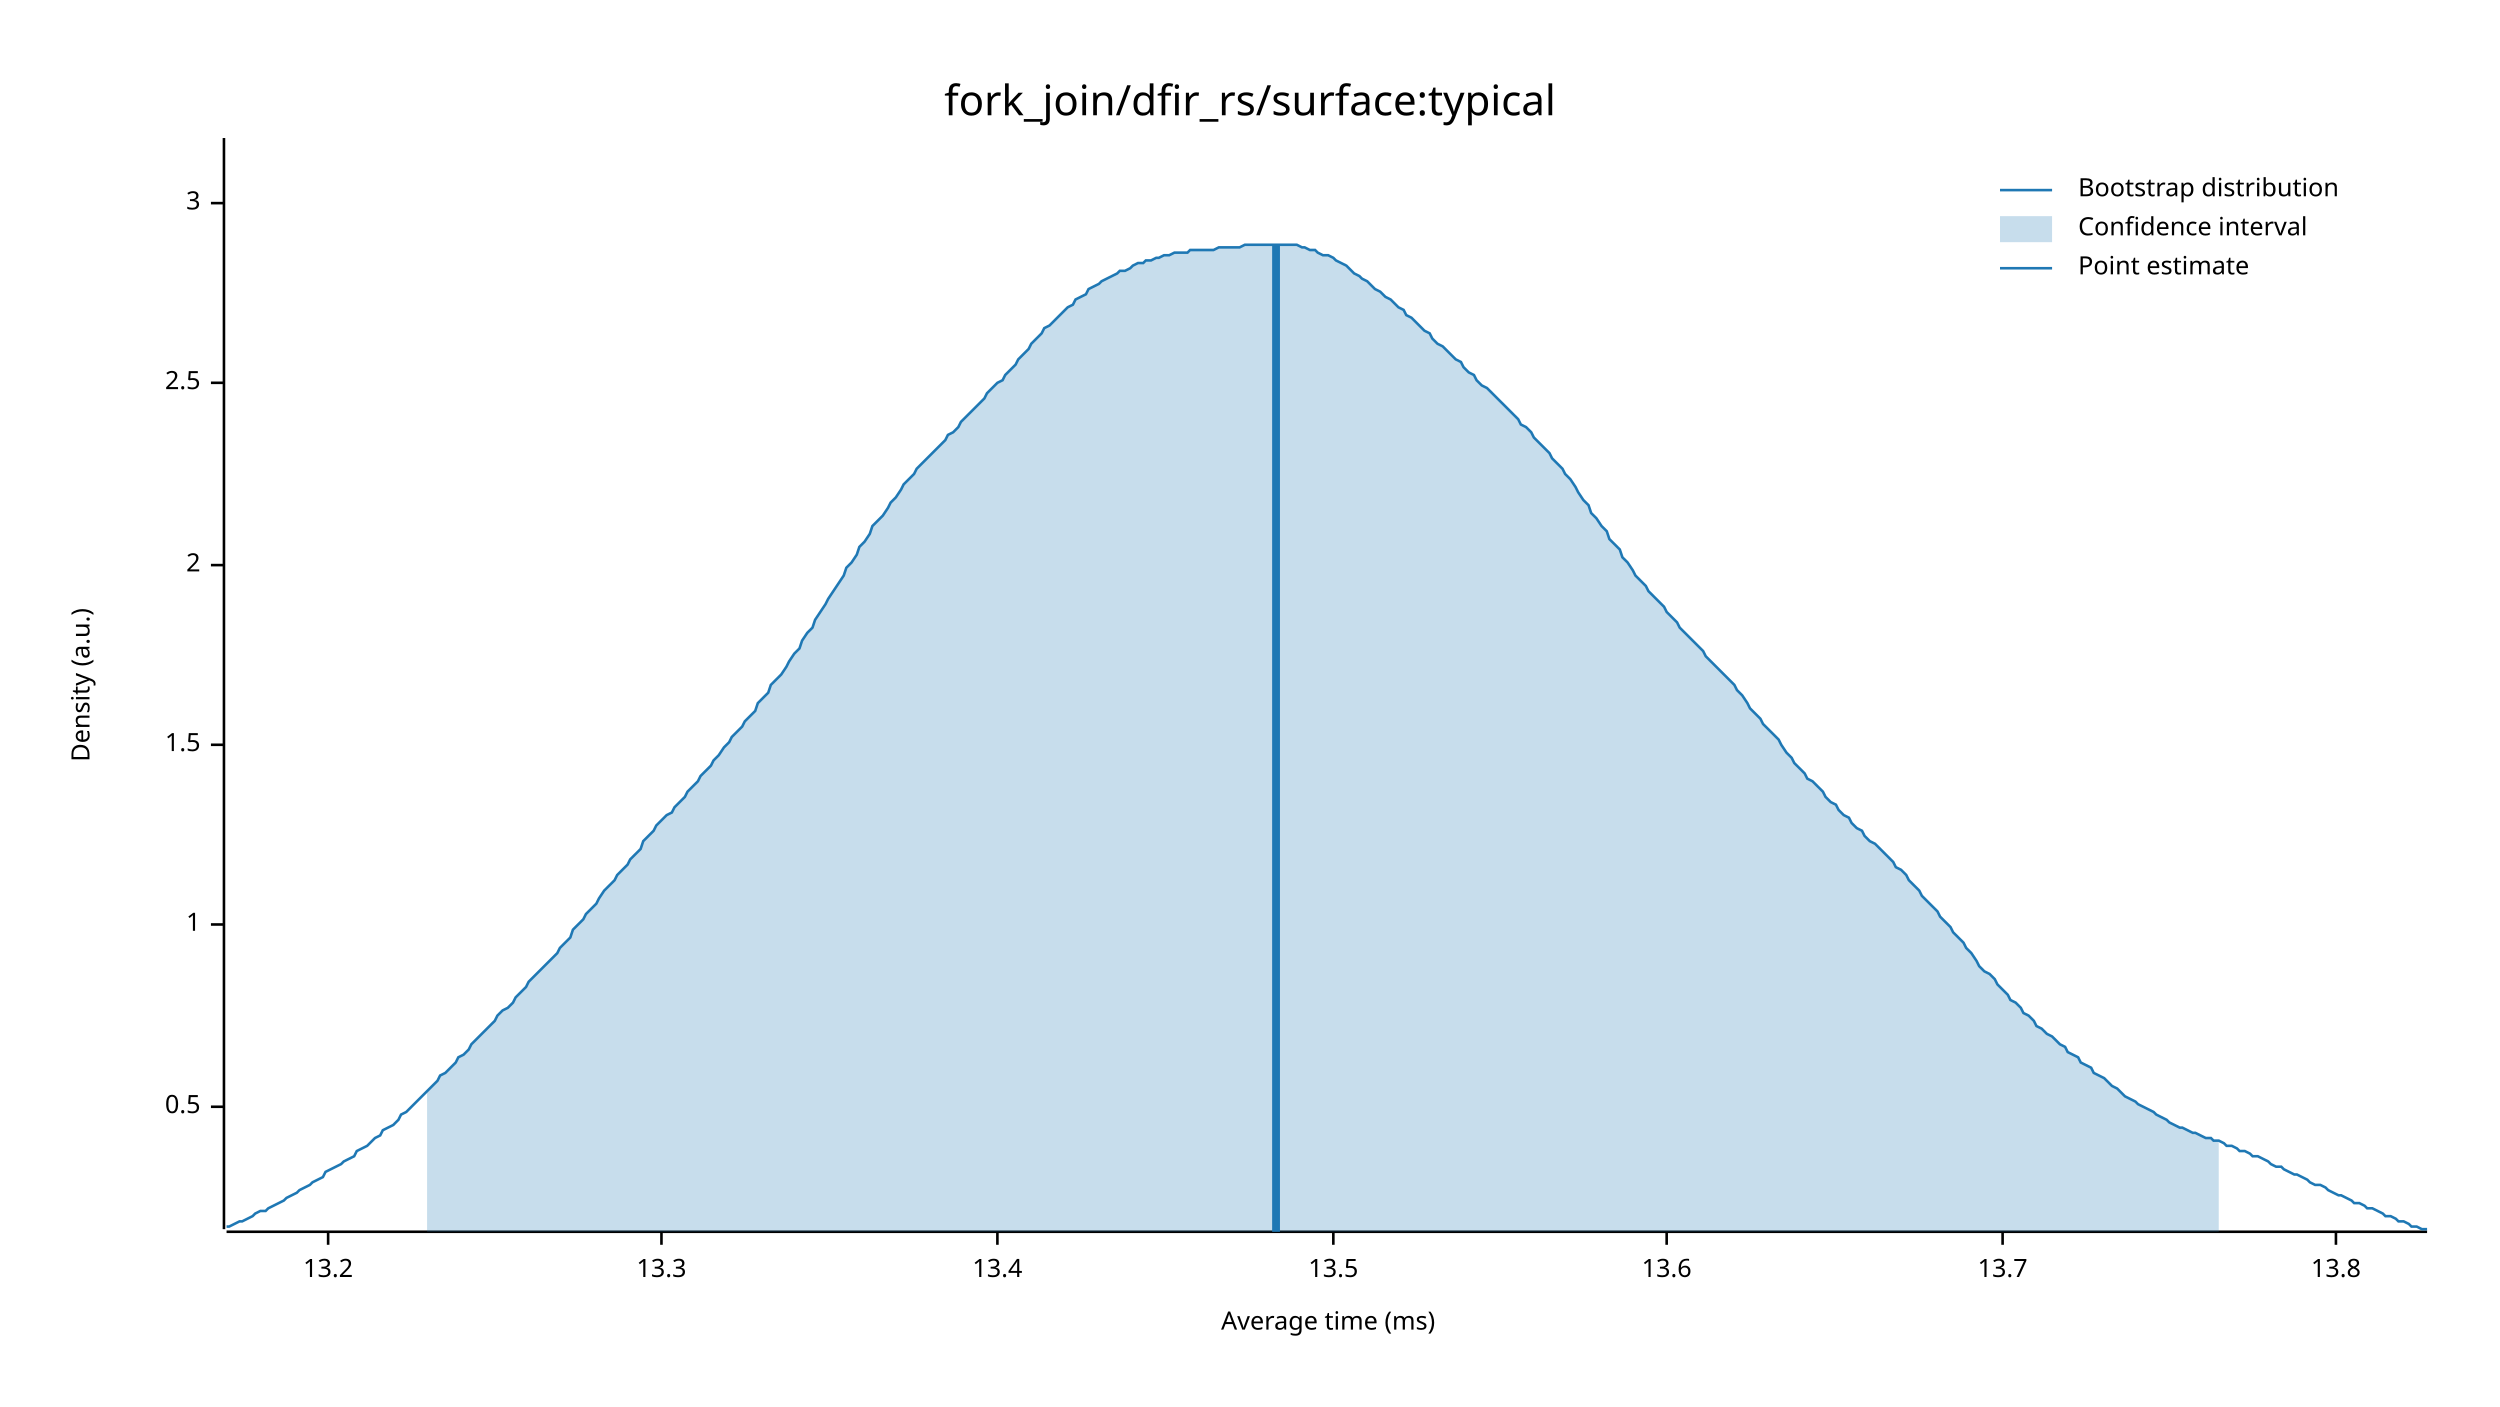
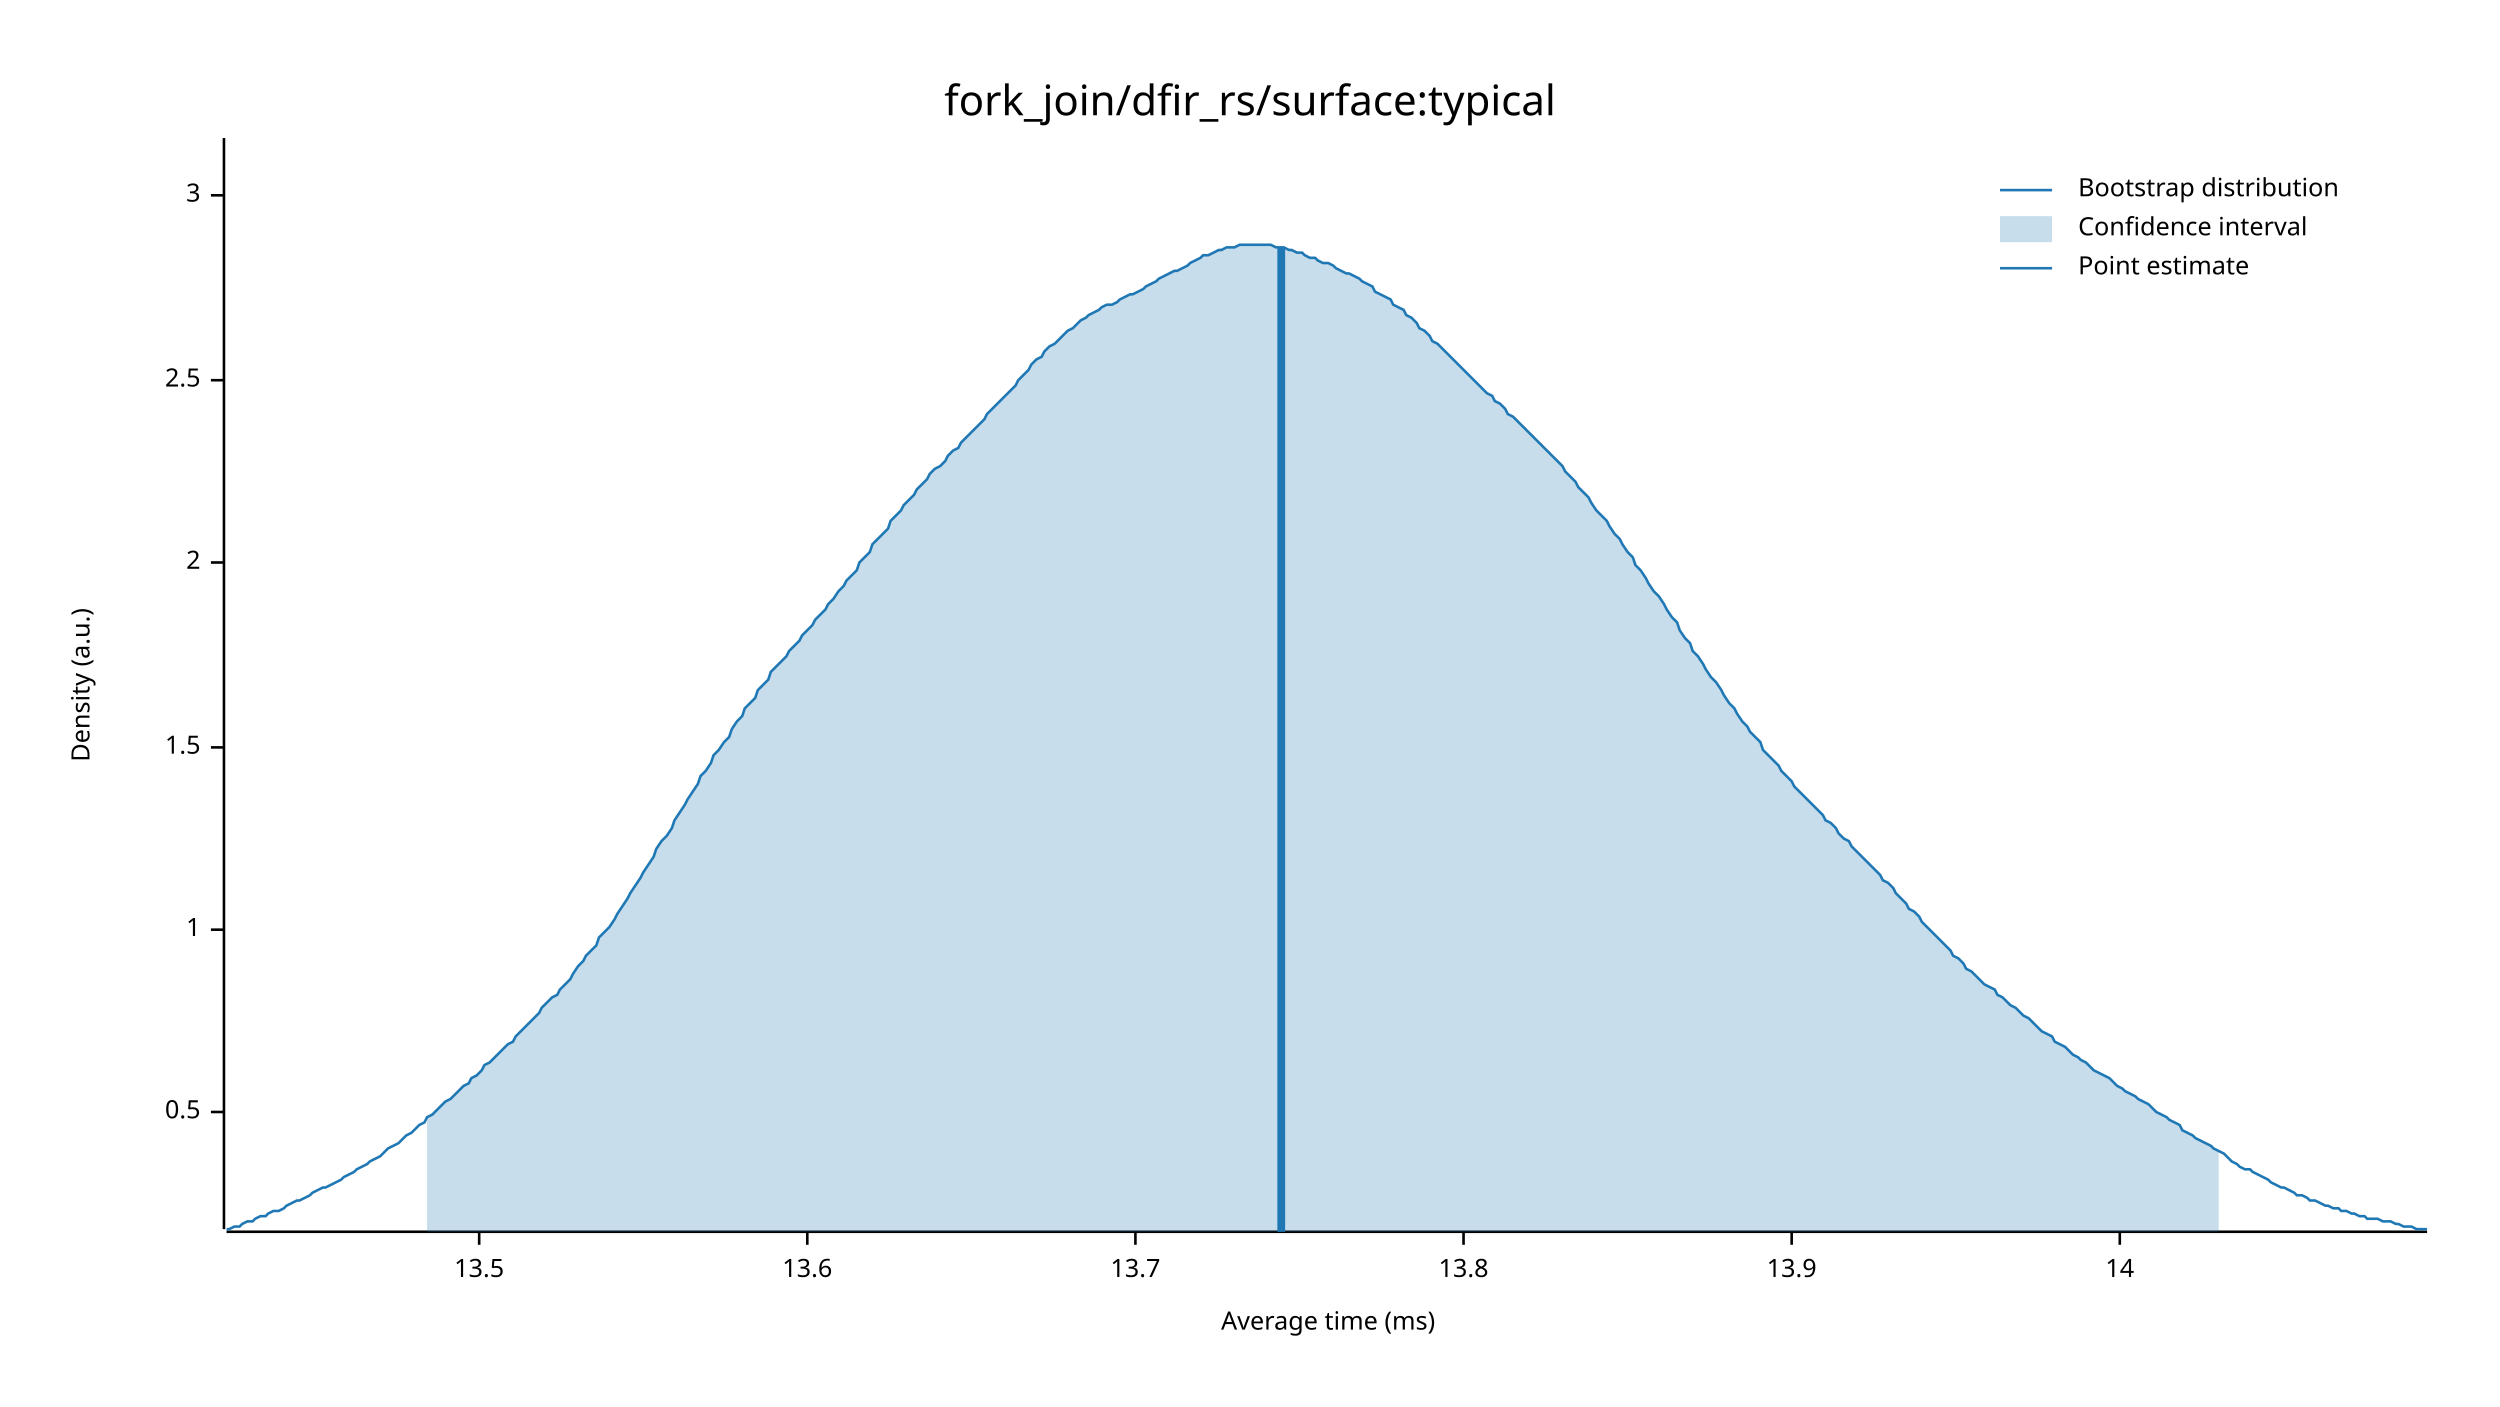
<svg xmlns="http://www.w3.org/2000/svg" width="960" height="540" viewBox="0 0 960 540">
  <text x="480" y="32" dy="0.76em" text-anchor="middle" font-family="sans-serif" font-size="16.129" opacity="1" fill="#000000">
fork_join/dfir_rs/surface:typical
</text>
  <text x="27" y="263" dy="0.76em" text-anchor="middle" font-family="sans-serif" font-size="9.677" opacity="1" fill="#000000" transform="rotate(270, 27, 263)">
Density (a.u.)
</text>
  <text x="510" y="513" dy="-0.5ex" text-anchor="middle" font-family="sans-serif" font-size="9.677" opacity="1" fill="#000000">
Average time (ms)
</text>
  <polyline fill="none" opacity="1" stroke="#000000" stroke-width="1" points="86,53 86,472 " />
-   <text x="77" y="425" dy="0.5ex" text-anchor="end" font-family="sans-serif" font-size="9.677" opacity="1" fill="#000000">
+   <text x="77" y="427" dy="0.5ex" text-anchor="end" font-family="sans-serif" font-size="9.677" opacity="1" fill="#000000">
0.5
</text>
-   <polyline fill="none" opacity="1" stroke="#000000" stroke-width="1" points="81,425 86,425 " />
-   <text x="77" y="355" dy="0.5ex" text-anchor="end" font-family="sans-serif" font-size="9.677" opacity="1" fill="#000000">
+   <polyline fill="none" opacity="1" stroke="#000000" stroke-width="1" points="81,427 86,427 " />
+   <text x="77" y="357" dy="0.5ex" text-anchor="end" font-family="sans-serif" font-size="9.677" opacity="1" fill="#000000">
1
</text>
-   <polyline fill="none" opacity="1" stroke="#000000" stroke-width="1" points="81,355 86,355 " />
-   <text x="77" y="286" dy="0.5ex" text-anchor="end" font-family="sans-serif" font-size="9.677" opacity="1" fill="#000000">
+   <polyline fill="none" opacity="1" stroke="#000000" stroke-width="1" points="81,357 86,357 " />
+   <text x="77" y="287" dy="0.5ex" text-anchor="end" font-family="sans-serif" font-size="9.677" opacity="1" fill="#000000">
1.5
</text>
-   <polyline fill="none" opacity="1" stroke="#000000" stroke-width="1" points="81,286 86,286 " />
-   <text x="77" y="217" dy="0.5ex" text-anchor="end" font-family="sans-serif" font-size="9.677" opacity="1" fill="#000000">
+   <polyline fill="none" opacity="1" stroke="#000000" stroke-width="1" points="81,287 86,287 " />
+   <text x="77" y="216" dy="0.5ex" text-anchor="end" font-family="sans-serif" font-size="9.677" opacity="1" fill="#000000">
2
</text>
-   <polyline fill="none" opacity="1" stroke="#000000" stroke-width="1" points="81,217 86,217 " />
-   <text x="77" y="147" dy="0.5ex" text-anchor="end" font-family="sans-serif" font-size="9.677" opacity="1" fill="#000000">
+   <polyline fill="none" opacity="1" stroke="#000000" stroke-width="1" points="81,216 86,216 " />
+   <text x="77" y="146" dy="0.5ex" text-anchor="end" font-family="sans-serif" font-size="9.677" opacity="1" fill="#000000">
2.5
</text>
-   <polyline fill="none" opacity="1" stroke="#000000" stroke-width="1" points="81,147 86,147 " />
-   <text x="77" y="78" dy="0.5ex" text-anchor="end" font-family="sans-serif" font-size="9.677" opacity="1" fill="#000000">
+   <polyline fill="none" opacity="1" stroke="#000000" stroke-width="1" points="81,146 86,146 " />
+   <text x="77" y="75" dy="0.5ex" text-anchor="end" font-family="sans-serif" font-size="9.677" opacity="1" fill="#000000">
3
</text>
-   <polyline fill="none" opacity="1" stroke="#000000" stroke-width="1" points="81,78 86,78 " />
+   <polyline fill="none" opacity="1" stroke="#000000" stroke-width="1" points="81,75 86,75 " />
  <polyline fill="none" opacity="1" stroke="#000000" stroke-width="1" points="87,473 932,473 " />
-   <text x="126" y="483" dy="0.76em" text-anchor="middle" font-family="sans-serif" font-size="9.677" opacity="1" fill="#000000">
- 13.2
- </text>
-   <polyline fill="none" opacity="1" stroke="#000000" stroke-width="1" points="126,473 126,478 " />
-   <text x="254" y="483" dy="0.76em" text-anchor="middle" font-family="sans-serif" font-size="9.677" opacity="1" fill="#000000">
- 13.3
- </text>
-   <polyline fill="none" opacity="1" stroke="#000000" stroke-width="1" points="254,473 254,478 " />
-   <text x="383" y="483" dy="0.76em" text-anchor="middle" font-family="sans-serif" font-size="9.677" opacity="1" fill="#000000">
- 13.4
- </text>
-   <polyline fill="none" opacity="1" stroke="#000000" stroke-width="1" points="383,473 383,478 " />
-   <text x="512" y="483" dy="0.76em" text-anchor="middle" font-family="sans-serif" font-size="9.677" opacity="1" fill="#000000">
+   <text x="184" y="483" dy="0.76em" text-anchor="middle" font-family="sans-serif" font-size="9.677" opacity="1" fill="#000000">
13.5
</text>
-   <polyline fill="none" opacity="1" stroke="#000000" stroke-width="1" points="512,473 512,478 " />
-   <text x="640" y="483" dy="0.76em" text-anchor="middle" font-family="sans-serif" font-size="9.677" opacity="1" fill="#000000">
+   <polyline fill="none" opacity="1" stroke="#000000" stroke-width="1" points="184,473 184,478 " />
+   <text x="310" y="483" dy="0.76em" text-anchor="middle" font-family="sans-serif" font-size="9.677" opacity="1" fill="#000000">
13.6
</text>
-   <polyline fill="none" opacity="1" stroke="#000000" stroke-width="1" points="640,473 640,478 " />
-   <text x="769" y="483" dy="0.76em" text-anchor="middle" font-family="sans-serif" font-size="9.677" opacity="1" fill="#000000">
+   <polyline fill="none" opacity="1" stroke="#000000" stroke-width="1" points="310,473 310,478 " />
+   <text x="436" y="483" dy="0.76em" text-anchor="middle" font-family="sans-serif" font-size="9.677" opacity="1" fill="#000000">
13.7
</text>
-   <polyline fill="none" opacity="1" stroke="#000000" stroke-width="1" points="769,473 769,478 " />
-   <text x="897" y="483" dy="0.76em" text-anchor="middle" font-family="sans-serif" font-size="9.677" opacity="1" fill="#000000">
+   <polyline fill="none" opacity="1" stroke="#000000" stroke-width="1" points="436,473 436,478 " />
+   <text x="562" y="483" dy="0.76em" text-anchor="middle" font-family="sans-serif" font-size="9.677" opacity="1" fill="#000000">
13.8
</text>
-   <polyline fill="none" opacity="1" stroke="#000000" stroke-width="1" points="897,473 897,478 " />
-   <polyline fill="none" opacity="1" stroke="#1F78B4" stroke-width="1" points="87,471 88,471 90,470 92,469 93,469 95,468 97,467 98,466 100,465 102,465 103,464 105,463 107,462 109,461 110,460 112,459 114,458 115,457 117,456 119,455 120,454 122,453 124,452 125,450 127,449 129,448 131,447 132,446 134,445 136,444 137,442 139,441 141,440 142,439 144,437 146,436 147,434 149,433 151,432 153,430 154,428 156,427 158,425 159,424 161,422 163,420 164,419 166,417 168,415 169,413 171,412 173,410 175,408 176,406 178,405 180,403 181,401 183,399 185,397 186,396 188,394 190,392 191,390 193,388 195,387 197,385 198,383 200,381 202,379 203,377 205,375 207,373 208,372 210,370 212,368 214,366 215,364 217,362 219,360 220,357 222,355 224,353 225,351 227,349 229,347 230,345 232,342 234,340 236,338 237,336 239,334 241,332 242,330 244,328 246,326 247,323 249,321 251,319 252,317 254,315 256,313 258,312 259,310 261,308 263,306 264,304 266,302 268,300 269,298 271,296 273,294 274,292 276,290 278,287 280,285 281,283 283,281 285,279 286,277 288,275 290,273 291,270 293,268 295,266 296,263 298,261 300,259 302,256 303,254 305,251 307,249 308,246 310,243 312,241 313,238 315,235 317,232 318,230 320,227 322,224 324,221 325,218 327,216 329,213 330,210 332,208 334,205 335,202 337,200 339,198 341,195 342,193 344,191 346,188 347,186 349,184 351,182 352,180 354,178 356,176 357,175 359,173 361,171 363,169 364,167 366,166 368,164 369,162 371,160 373,158 374,157 376,155 378,153 379,151 381,149 383,147 385,146 386,144 388,142 390,140 391,138 393,136 395,134 396,132 398,130 400,128 401,126 403,125 405,123 407,121 408,120 410,118 412,117 413,115 415,114 417,113 418,111 420,110 422,109 423,108 425,107 427,106 429,105 430,104 432,104 434,103 435,102 437,101 439,101 440,100 442,100 444,99 445,99 447,98 449,98 451,97 452,97 454,97 456,97 457,96 459,96 461,96 462,96 464,96 466,96 468,95 469,95 471,95 473,95 474,95 476,95 478,94 479,94 481,94 483,94 484,94 486,94 488,94 490,94 491,94 493,94 495,94 496,94 498,94 500,95 501,95 503,96 505,96 506,97 508,98 510,98 512,99 513,100 515,101 517,102 518,103 520,105 522,106 523,107 525,108 527,110 528,111 530,112 532,114 534,115 535,116 537,118 539,119 540,121 542,122 544,124 545,125 547,127 549,128 550,130 552,132 554,133 556,135 557,136 559,138 561,139 562,141 564,143 566,144 567,146 569,148 571,149 573,151 574,152 576,154 578,156 579,157 581,159 583,161 584,163 586,164 588,166 589,168 591,170 593,172 595,174 596,176 598,178 600,180 601,182 603,184 605,187 606,189 608,192 610,194 611,197 613,199 615,202 617,204 618,207 620,209 622,211 623,214 625,216 627,219 628,221 630,223 632,225 633,227 635,229 637,231 639,233 640,235 642,237 644,239 645,241 647,243 649,245 650,246 652,248 654,250 655,252 657,254 659,256 661,258 662,259 664,261 666,263 667,265 669,267 671,270 672,272 674,274 676,276 677,278 679,280 681,282 683,284 684,286 686,289 688,291 689,293 691,295 693,297 694,299 696,300 698,302 700,304 701,306 703,308 705,309 706,311 708,313 710,314 711,316 713,318 715,319 716,321 718,323 720,324 722,326 723,327 725,329 727,331 728,333 730,334 732,336 733,338 735,340 737,342 738,344 740,346 742,348 744,350 745,352 747,354 749,356 750,358 752,360 754,362 755,364 757,366 759,369 760,371 762,373 764,374 766,376 767,378 769,380 771,382 772,384 774,385 776,387 777,389 779,390 781,392 782,394 784,395 786,397 788,398 789,399 791,401 793,402 794,404 796,405 798,406 799,408 801,409 803,410 804,412 806,413 808,414 810,416 811,417 813,418 815,420 816,421 818,422 820,423 821,424 823,425 825,426 827,427 828,428 830,429 832,430 833,431 835,432 837,433 838,433 840,434 842,435 843,435 845,436 847,437 849,437 850,438 852,438 854,439 855,440 857,440 859,441 860,442 862,442 864,443 865,444 867,444 869,445 871,446 872,447 874,448 876,448 877,449 879,450 881,451 882,451 884,452 886,453 887,454 889,455 891,455 893,456 894,457 896,458 898,459 899,459 901,460 903,461 904,462 906,462 908,463 909,464 911,464 913,465 915,466 916,467 918,467 920,468 921,469 923,469 925,470 926,471 928,471 930,472 932,472 " />
-   <polygon opacity="0.25" fill="#1F78B4" points="164,419 166,417 168,415 169,413 171,412 173,410 175,408 176,406 178,405 180,403 181,401 183,399 185,397 186,396 188,394 190,392 191,390 193,388 195,387 197,385 198,383 200,381 202,379 203,377 205,375 207,373 208,372 210,370 212,368 214,366 215,364 217,362 219,360 220,357 222,355 224,353 225,351 227,349 229,347 230,345 232,342 234,340 236,338 237,336 239,334 241,332 242,330 244,328 246,326 247,323 249,321 251,319 252,317 254,315 256,313 258,312 259,310 261,308 263,306 264,304 266,302 268,300 269,298 271,296 273,294 274,292 276,290 278,287 280,285 281,283 283,281 285,279 286,277 288,275 290,273 291,270 293,268 295,266 296,263 298,261 300,259 302,256 303,254 305,251 307,249 308,246 310,243 312,241 313,238 315,235 317,232 318,230 320,227 322,224 324,221 325,218 327,216 329,213 330,210 332,208 334,205 335,202 337,200 339,198 341,195 342,193 344,191 346,188 347,186 349,184 351,182 352,180 354,178 356,176 357,175 359,173 361,171 363,169 364,167 366,166 368,164 369,162 371,160 373,158 374,157 376,155 378,153 379,151 381,149 383,147 385,146 386,144 388,142 390,140 391,138 393,136 395,134 396,132 398,130 400,128 401,126 403,125 405,123 407,121 408,120 410,118 412,117 413,115 415,114 417,113 418,111 420,110 422,109 423,108 425,107 427,106 429,105 430,104 432,104 434,103 435,102 437,101 439,101 440,100 442,100 444,99 445,99 447,98 449,98 451,97 452,97 454,97 456,97 457,96 459,96 461,96 462,96 464,96 466,96 468,95 469,95 471,95 473,95 474,95 476,95 478,94 479,94 481,94 483,94 484,94 486,94 488,94 490,94 491,94 493,94 495,94 496,94 498,94 500,95 501,95 503,96 505,96 506,97 508,98 510,98 512,99 513,100 515,101 517,102 518,103 520,105 522,106 523,107 525,108 527,110 528,111 530,112 532,114 534,115 535,116 537,118 539,119 540,121 542,122 544,124 545,125 547,127 549,128 550,130 552,132 554,133 556,135 557,136 559,138 561,139 562,141 564,143 566,144 567,146 569,148 571,149 573,151 574,152 576,154 578,156 579,157 581,159 583,161 584,163 586,164 588,166 589,168 591,170 593,172 595,174 596,176 598,178 600,180 601,182 603,184 605,187 606,189 608,192 610,194 611,197 613,199 615,202 617,204 618,207 620,209 622,211 623,214 625,216 627,219 628,221 630,223 632,225 633,227 635,229 637,231 639,233 640,235 642,237 644,239 645,241 647,243 649,245 650,246 652,248 654,250 655,252 657,254 659,256 661,258 662,259 664,261 666,263 667,265 669,267 671,270 672,272 674,274 676,276 677,278 679,280 681,282 683,284 684,286 686,289 688,291 689,293 691,295 693,297 694,299 696,300 698,302 700,304 701,306 703,308 705,309 706,311 708,313 710,314 711,316 713,318 715,319 716,321 718,323 720,324 722,326 723,327 725,329 727,331 728,333 730,334 732,336 733,338 735,340 737,342 738,344 740,346 742,348 744,350 745,352 747,354 749,356 750,358 752,360 754,362 755,364 757,366 759,369 760,371 762,373 764,374 766,376 767,378 769,380 771,382 772,384 774,385 776,387 777,389 779,390 781,392 782,394 784,395 786,397 788,398 789,399 791,401 793,402 794,404 796,405 798,406 799,408 801,409 803,410 804,412 806,413 808,414 810,416 811,417 813,418 815,420 816,421 818,422 820,423 821,424 823,425 825,426 827,427 828,428 830,429 832,430 833,431 835,432 837,433 838,433 840,434 842,435 843,435 845,436 847,437 849,437 850,438 852,438 852,473 164,473 " />
-   <polyline fill="none" opacity="1" stroke="#1F78B4" stroke-width="3" points="490,473 490,94 " />
+   <polyline fill="none" opacity="1" stroke="#000000" stroke-width="1" points="562,473 562,478 " />
+   <text x="688" y="483" dy="0.76em" text-anchor="middle" font-family="sans-serif" font-size="9.677" opacity="1" fill="#000000">
+ 13.9
+ </text>
+   <polyline fill="none" opacity="1" stroke="#000000" stroke-width="1" points="688,473 688,478 " />
+   <text x="814" y="483" dy="0.76em" text-anchor="middle" font-family="sans-serif" font-size="9.677" opacity="1" fill="#000000">
+ 14
+ </text>
+   <polyline fill="none" opacity="1" stroke="#000000" stroke-width="1" points="814,473 814,478 " />
+   <polyline fill="none" opacity="1" stroke="#1F78B4" stroke-width="1" points="87,472 88,472 90,471 92,471 93,470 95,469 97,469 98,468 100,467 102,467 103,466 105,465 107,465 109,464 110,463 112,462 114,461 115,461 117,460 119,459 120,458 122,457 124,456 125,456 127,455 129,454 131,453 132,452 134,451 136,450 137,449 139,448 141,447 142,446 144,445 146,444 147,443 149,441 151,440 153,439 154,438 156,436 158,435 159,434 161,432 163,431 164,429 166,428 168,426 169,425 171,423 173,422 175,420 176,419 178,417 180,416 181,414 183,413 185,411 186,409 188,408 190,406 191,405 193,403 195,401 197,400 198,398 200,396 202,394 203,393 205,391 207,389 208,387 210,385 212,383 214,382 215,380 217,378 219,376 220,374 222,371 224,369 225,367 227,365 229,363 230,360 232,358 234,356 236,353 237,351 239,348 241,345 242,343 244,340 246,337 247,335 249,332 251,329 252,326 254,323 256,321 258,318 259,315 261,312 263,309 264,307 266,304 268,301 269,298 271,296 273,293 274,290 276,288 278,285 280,283 281,280 283,277 285,275 286,272 288,270 290,268 291,265 293,263 295,261 296,258 298,256 300,254 302,252 303,250 305,248 307,246 308,244 310,242 312,240 313,238 315,236 317,234 318,232 320,230 322,227 324,225 325,223 327,221 329,219 330,216 332,214 334,212 335,209 337,207 339,205 341,203 342,200 344,198 346,196 347,194 349,192 351,190 352,188 354,186 356,184 357,182 359,180 361,179 363,177 364,175 366,173 368,172 369,170 371,168 373,166 374,165 376,163 378,161 379,159 381,157 383,155 385,153 386,152 388,150 390,148 391,146 393,144 395,142 396,140 398,138 400,137 401,135 403,133 405,132 407,130 408,129 410,127 412,126 413,125 415,123 417,122 418,121 420,120 422,119 423,118 425,117 427,117 429,116 430,115 432,114 434,113 435,113 437,112 439,111 440,110 442,109 444,108 445,107 447,106 449,105 451,104 452,104 454,103 456,102 457,101 459,100 461,99 462,98 464,98 466,97 468,96 469,96 471,95 473,95 474,95 476,94 478,94 479,94 481,94 483,94 484,94 486,94 488,94 490,95 491,95 493,95 495,96 496,96 498,97 500,97 501,98 503,99 505,99 506,100 508,101 510,101 512,102 513,103 515,104 517,105 518,105 520,106 522,107 523,108 525,109 527,110 528,112 530,113 532,114 534,115 535,117 537,118 539,119 540,121 542,122 544,124 545,126 547,127 549,129 550,131 552,132 554,134 556,136 557,137 559,139 561,141 562,142 564,144 566,146 567,147 569,149 571,151 573,152 574,154 576,155 578,157 579,159 581,160 583,162 584,163 586,165 588,167 589,168 591,170 593,172 595,174 596,175 598,177 600,179 601,181 603,183 605,185 606,187 608,189 610,191 611,193 613,196 615,198 617,200 618,202 620,205 622,207 623,209 625,212 627,214 628,217 630,219 632,222 633,224 635,227 637,229 639,232 640,234 642,237 644,239 645,242 647,245 649,247 650,250 652,252 654,255 655,257 657,260 659,262 661,265 662,267 664,270 666,272 667,274 669,277 671,279 672,281 674,283 676,285 677,288 679,290 681,292 683,294 684,296 686,298 688,300 689,302 691,304 693,306 694,307 696,309 698,311 700,313 701,315 703,316 705,318 706,320 708,322 710,323 711,325 713,327 715,329 716,330 718,332 720,334 722,336 723,338 725,339 727,341 728,343 730,345 732,347 733,349 735,350 737,352 738,354 740,356 742,358 744,360 745,361 747,363 749,365 750,367 752,368 754,370 755,372 757,373 759,375 760,376 762,378 764,379 766,380 767,382 769,383 771,385 772,386 774,387 776,389 777,390 779,391 781,393 782,394 784,396 786,397 788,398 789,400 791,401 793,402 794,403 796,405 798,406 799,407 801,408 803,410 804,411 806,412 808,413 810,414 811,415 813,417 815,418 816,419 818,420 820,421 821,422 823,423 825,424 827,426 828,427 830,428 832,429 833,430 835,431 837,432 838,434 840,435 842,436 843,437 845,438 847,439 849,440 850,441 852,442 854,443 855,444 857,446 859,447 860,448 862,449 864,449 865,450 867,451 869,452 871,453 872,454 874,455 876,456 877,456 879,457 881,458 882,459 884,459 886,460 887,461 889,461 891,462 893,463 894,463 896,464 898,464 899,465 901,465 903,466 904,466 906,467 908,467 909,468 911,468 913,468 915,469 916,469 918,469 920,470 921,470 923,471 925,471 926,471 928,472 930,472 932,472 " />
+   <polygon opacity="0.25" fill="#1F78B4" points="164,429 166,428 168,426 169,425 171,423 173,422 175,420 176,419 178,417 180,416 181,414 183,413 185,411 186,409 188,408 190,406 191,405 193,403 195,401 197,400 198,398 200,396 202,394 203,393 205,391 207,389 208,387 210,385 212,383 214,382 215,380 217,378 219,376 220,374 222,371 224,369 225,367 227,365 229,363 230,360 232,358 234,356 236,353 237,351 239,348 241,345 242,343 244,340 246,337 247,335 249,332 251,329 252,326 254,323 256,321 258,318 259,315 261,312 263,309 264,307 266,304 268,301 269,298 271,296 273,293 274,290 276,288 278,285 280,283 281,280 283,277 285,275 286,272 288,270 290,268 291,265 293,263 295,261 296,258 298,256 300,254 302,252 303,250 305,248 307,246 308,244 310,242 312,240 313,238 315,236 317,234 318,232 320,230 322,227 324,225 325,223 327,221 329,219 330,216 332,214 334,212 335,209 337,207 339,205 341,203 342,200 344,198 346,196 347,194 349,192 351,190 352,188 354,186 356,184 357,182 359,180 361,179 363,177 364,175 366,173 368,172 369,170 371,168 373,166 374,165 376,163 378,161 379,159 381,157 383,155 385,153 386,152 388,150 390,148 391,146 393,144 395,142 396,140 398,138 400,137 401,135 403,133 405,132 407,130 408,129 410,127 412,126 413,125 415,123 417,122 418,121 420,120 422,119 423,118 425,117 427,117 429,116 430,115 432,114 434,113 435,113 437,112 439,111 440,110 442,109 444,108 445,107 447,106 449,105 451,104 452,104 454,103 456,102 457,101 459,100 461,99 462,98 464,98 466,97 468,96 469,96 471,95 473,95 474,95 476,94 478,94 479,94 481,94 483,94 484,94 486,94 488,94 490,95 491,95 493,95 495,96 496,96 498,97 500,97 501,98 503,99 505,99 506,100 508,101 510,101 512,102 513,103 515,104 517,105 518,105 520,106 522,107 523,108 525,109 527,110 528,112 530,113 532,114 534,115 535,117 537,118 539,119 540,121 542,122 544,124 545,126 547,127 549,129 550,131 552,132 554,134 556,136 557,137 559,139 561,141 562,142 564,144 566,146 567,147 569,149 571,151 573,152 574,154 576,155 578,157 579,159 581,160 583,162 584,163 586,165 588,167 589,168 591,170 593,172 595,174 596,175 598,177 600,179 601,181 603,183 605,185 606,187 608,189 610,191 611,193 613,196 615,198 617,200 618,202 620,205 622,207 623,209 625,212 627,214 628,217 630,219 632,222 633,224 635,227 637,229 639,232 640,234 642,237 644,239 645,242 647,245 649,247 650,250 652,252 654,255 655,257 657,260 659,262 661,265 662,267 664,270 666,272 667,274 669,277 671,279 672,281 674,283 676,285 677,288 679,290 681,292 683,294 684,296 686,298 688,300 689,302 691,304 693,306 694,307 696,309 698,311 700,313 701,315 703,316 705,318 706,320 708,322 710,323 711,325 713,327 715,329 716,330 718,332 720,334 722,336 723,338 725,339 727,341 728,343 730,345 732,347 733,349 735,350 737,352 738,354 740,356 742,358 744,360 745,361 747,363 749,365 750,367 752,368 754,370 755,372 757,373 759,375 760,376 762,378 764,379 766,380 767,382 769,383 771,385 772,386 774,387 776,389 777,390 779,391 781,393 782,394 784,396 786,397 788,398 789,400 791,401 793,402 794,403 796,405 798,406 799,407 801,408 803,410 804,411 806,412 808,413 810,414 811,415 813,417 815,418 816,419 818,420 820,421 821,422 823,423 825,424 827,426 828,427 830,428 832,429 833,430 835,431 837,432 838,434 840,435 842,436 843,437 845,438 847,439 849,440 850,441 852,442 852,473 164,473 " />
+   <polyline fill="none" opacity="1" stroke="#1F78B4" stroke-width="3" points="492,473 492,95 " />
  <text x="798" y="68" dy="0.76em" text-anchor="start" font-family="sans-serif" font-size="9.677" opacity="1" fill="#000000">
Bootstrap distribution
</text>
  <text x="798" y="83" dy="0.76em" text-anchor="start" font-family="sans-serif" font-size="9.677" opacity="1" fill="#000000">
Confidence interval
</text>
  <text x="798" y="98" dy="0.76em" text-anchor="start" font-family="sans-serif" font-size="9.677" opacity="1" fill="#000000">
Point estimate
</text>
  <polyline fill="none" opacity="1" stroke="#1F78B4" stroke-width="1" points="768,73 788,73 " />
  <rect x="768" y="83" width="20" height="10" opacity="0.25" fill="#1F78B4" stroke="none" />
  <polyline fill="none" opacity="1" stroke="#1F78B4" stroke-width="1" points="768,103 788,103 " />
</svg>
